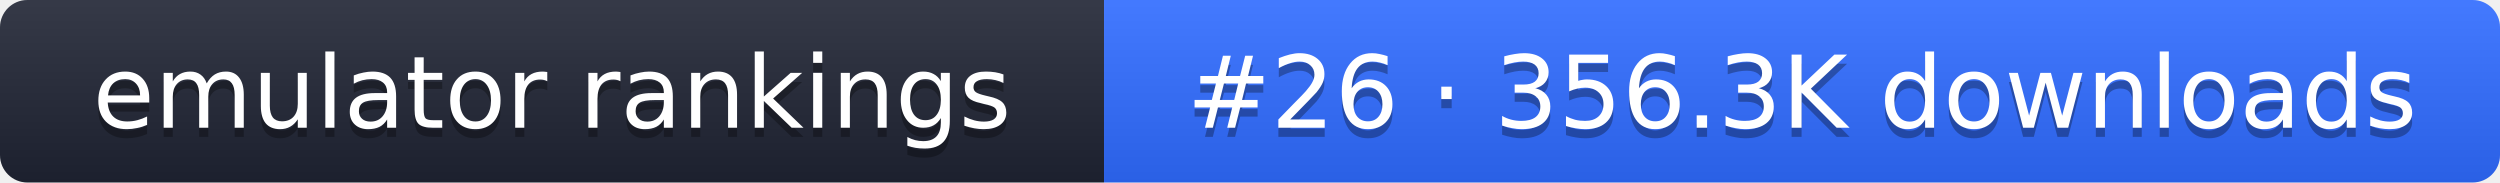
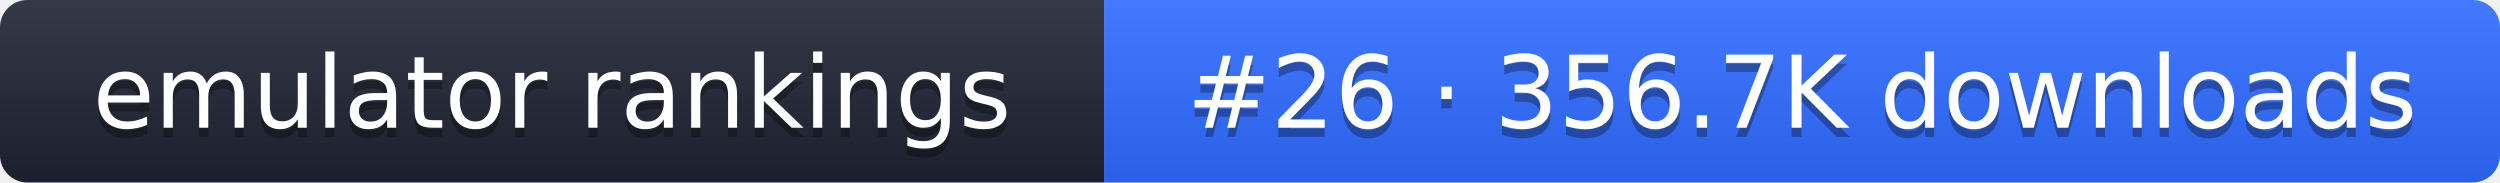
- <svg xmlns="http://www.w3.org/2000/svg" width="274" height="20" role="img" aria-label="emulator rankings: #26 · 356.3K downloads">
+ <svg xmlns="http://www.w3.org/2000/svg" width="274" height="20" role="img" aria-label="emulator rankings: #26 · 356.7K downloads">
  <linearGradient id="g" x2="0" y2="100%">
    <stop offset="0" stop-color="#fff" stop-opacity=".1" />
    <stop offset="1" stop-opacity=".1" />
  </linearGradient>
  <clipPath id="r">
    <rect width="274" height="20" rx="3" fill="#fff" />
  </clipPath>
  <g clip-path="url(#r)">
    <rect width="121" height="20" fill="#1f2433" />
    <rect x="121" width="153" height="20" fill="#2f6bff" />
    <rect width="274" height="20" fill="url(#g)" />
  </g>
  <g fill="#fff" text-anchor="middle" font-family="Verdana,DejaVu Sans,sans-serif" font-size="11">
    <text x="60.5" y="15" fill="#010101" fill-opacity=".3">emulator rankings</text>
    <text x="60.5" y="14">emulator rankings</text>
-     <text x="197.5" y="15" fill="#010101" fill-opacity=".3">#26 · 356.3K downloads</text>
-     <text x="197.5" y="14">#26 · 356.3K downloads</text>
+     <text x="197.5" y="15" fill="#010101" fill-opacity=".3">#26 · 356.7K downloads</text>
+     <text x="197.5" y="14">#26 · 356.7K downloads</text>
  </g>
</svg>
